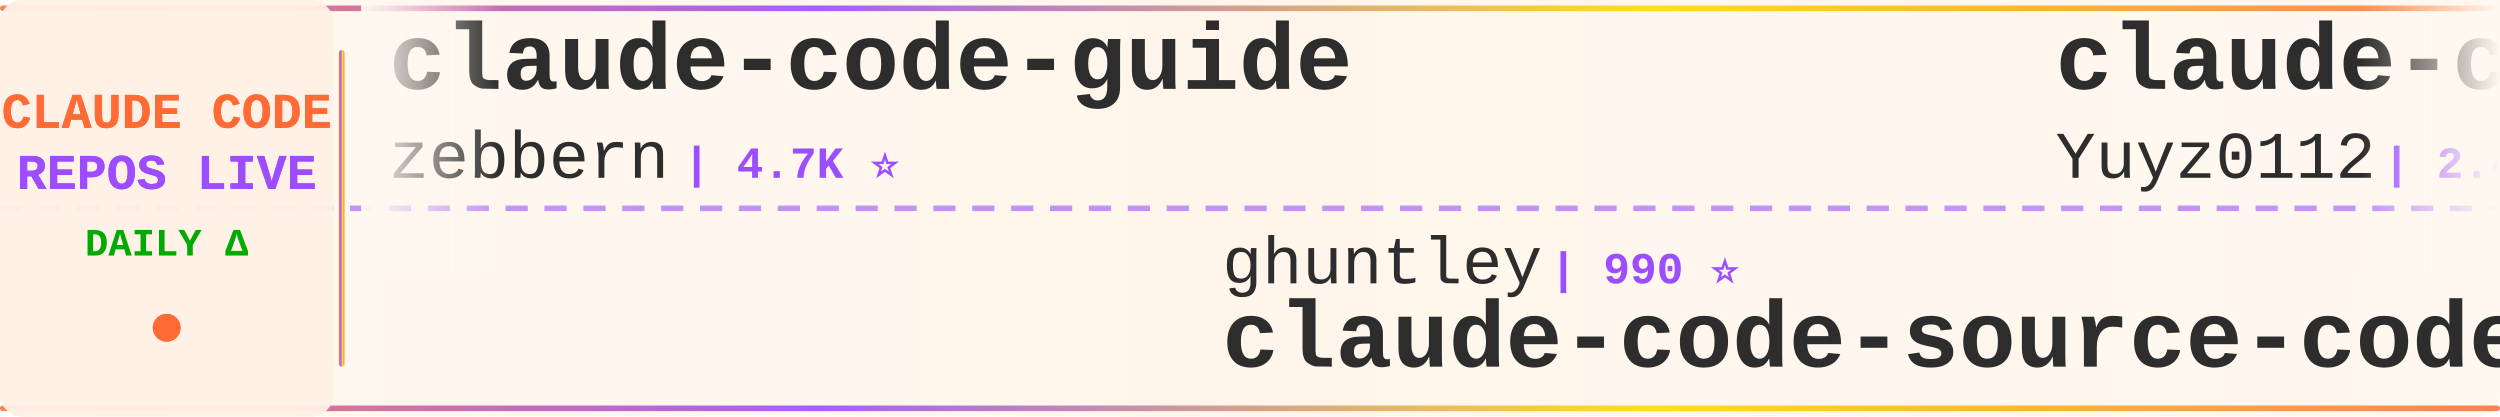
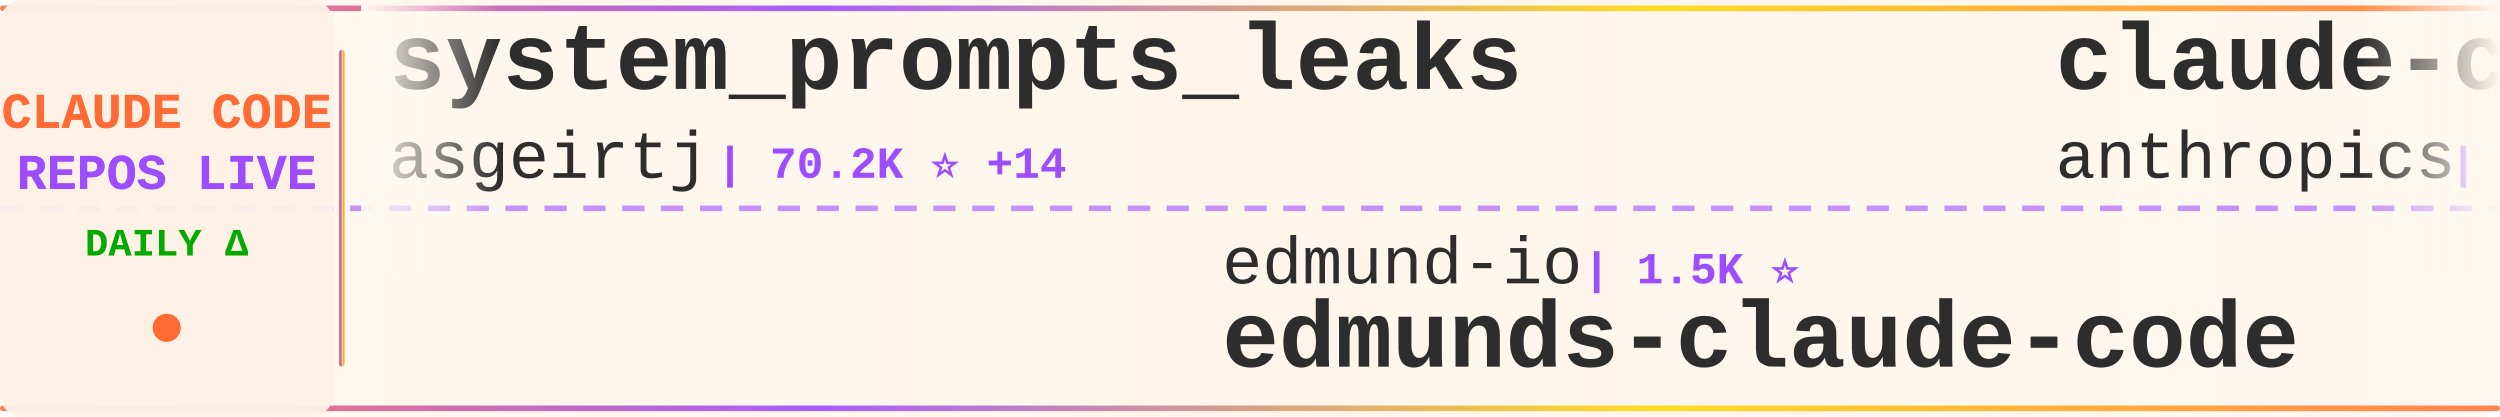
<svg xmlns="http://www.w3.org/2000/svg" width="900" height="150">
  <defs>
    <linearGradient id="tickerBg" x1="0%" y1="0%" x2="100%" y2="0%">
      <stop offset="0%" style="stop-color:#fff8f0;stop-opacity:0.98" />
      <stop offset="50%" style="stop-color:#fff5eb;stop-opacity:1" />
      <stop offset="100%" style="stop-color:#fff8f0;stop-opacity:0.98" />
    </linearGradient>
    <linearGradient id="borderGrad" x1="0%" y1="0%" x2="100%" y2="0%">
      <stop offset="0%" style="stop-color:#FF6B35;stop-opacity:0.85">
        <animate attributeName="stop-opacity" values="0.85;1;0.85" dur="2s" repeatCount="indefinite" />
      </stop>
      <stop offset="33%" style="stop-color:#9C4EFF;stop-opacity:0.9">
        <animate attributeName="stop-opacity" values="0.9;1;0.9" dur="2.2s" repeatCount="indefinite" />
      </stop>
      <stop offset="66%" style="stop-color:#FFD700;stop-opacity:0.85">
        <animate attributeName="stop-opacity" values="0.85;1;0.85" dur="1.8s" repeatCount="indefinite" />
      </stop>
      <stop offset="100%" style="stop-color:#FF6B35;stop-opacity:0.85">
        <animate attributeName="stop-opacity" values="0.85;1;0.85" dur="2s" repeatCount="indefinite" />
      </stop>
    </linearGradient>
    <filter id="textGlow">
      <feGaussianBlur stdDeviation="0.15" result="coloredBlur" />
      <feMerge>
        <feMergeNode in="coloredBlur" />
        <feMergeNode in="SourceGraphic" />
      </feMerge>
    </filter>
    <filter id="metricGlow">
      <feGaussianBlur stdDeviation="0.2" result="coloredBlur" />
      <feMerge>
        <feMergeNode in="coloredBlur" />
        <feMergeNode in="SourceGraphic" />
      </feMerge>
    </filter>
    <linearGradient id="leftFade" x1="0%" y1="0%" x2="100%" y2="0%">
      <stop offset="0%" style="stop-color:#fff8f0;stop-opacity:1" />
      <stop offset="100%" style="stop-color:#fff8f0;stop-opacity:0" />
    </linearGradient>
    <linearGradient id="rightFade" x1="0%" y1="0%" x2="100%" y2="0%">
      <stop offset="0%" style="stop-color:#fff8f0;stop-opacity:0" />
      <stop offset="100%" style="stop-color:#fff8f0;stop-opacity:1" />
    </linearGradient>
  </defs>
  <rect width="900" height="150" fill="url(#tickerBg)" rx="8" />
  <rect x="0" y="2" width="900" height="2" fill="url(#borderGrad)" rx="1" />
  <rect x="0" y="146" width="900" height="2" fill="url(#borderGrad)" rx="1" />
  <line x1="0" y1="75" x2="900" y2="75" stroke="#9C4EFF" stroke-width="2" stroke-dasharray="8 6" opacity="0.6" />
  <rect x="0" y="0" width="120" height="150" fill="#fff0e6" opacity="0.95" rx="8" />
  <text x="60" y="46" font-family="'Courier New', monospace" font-size="18" font-weight="bold" fill="#FF6B35" text-anchor="middle" filter="url(#textGlow)">
    CLAUDE CODE
  </text>
  <text x="60" y="68" font-family="'Courier New', monospace" font-size="18" font-weight="bold" fill="#9C4EFF" text-anchor="middle" filter="url(#textGlow)">
    REPOS LIVE
  </text>
  <text x="60" y="92" font-family="'Courier New', monospace" font-size="14" font-weight="bold" fill="#00aa00" text-anchor="middle">
    DAILY Δ
  </text>
  <circle cx="60" cy="118" r="5" fill="#FF6B35" filter="url(#metricGlow)">
    <animate attributeName="r" values="4;6;4" dur="1.5s" repeatCount="indefinite" />
    <animate attributeName="opacity" values="0.6;1;0.6" dur="1.5s" repeatCount="indefinite" />
  </circle>
  <rect x="122" y="18" width="2" height="114" fill="url(#borderGrad)" rx="1" />
  <clipPath id="tickerClip">
    <rect x="130" y="0" width="770" height="150" />
  </clipPath>
  <g clip-path="url(#tickerClip)">
    <g id="tickerItems">
      <animateTransform attributeName="transform" attributeType="XML" type="translate" from="0 0" to="-3000 0" dur="54s" repeatCount="indefinite" />
      <g transform="translate(0, 0)">
-         <text x="140" y="32" font-family="'Courier New', monospace" font-size="34" font-weight="bold" fill="#2d2d2d">claude-code-guide</text>
-         <text x="140" y="64" font-family="'Courier New', monospace" font-size="24" font-weight="normal" fill="#2d2d2d" opacity="1.0">zebbern</text>
-         <text x="246" y="64" font-family="'Courier New', monospace" font-size="16" font-weight="bold" fill="#9C4EFF"> | 4.7K ⭐</text>
+         <text x="140" y="32" font-family="'Courier New', monospace" font-size="34" font-weight="bold" fill="#2d2d2d">system_prompts_leaks</text>
+         <text x="140" y="64" font-family="'Courier New', monospace" font-size="24" font-weight="normal" fill="#2d2d2d" opacity="1.0">asgeirtj</text>
+         <text x="258" y="64" font-family="'Courier New', monospace" font-size="16" font-weight="bold" fill="#9C4EFF"> | 70.2K ⭐ +14</text>
      </g>
      <g transform="translate(300, 0)">
-         <text x="140" y="102" font-family="'Courier New', monospace" font-size="24" font-weight="normal" fill="#2d2d2d" opacity="1.0">ghuntley</text>
-         <text x="258" y="102" font-family="'Courier New', monospace" font-size="16" font-weight="bold" fill="#9C4EFF"> | 990 ⭐</text>
-         <text x="140" y="132" font-family="'Courier New', monospace" font-size="34" font-weight="bold" fill="#2d2d2d">claude-code-source-code-...</text>
+         <text x="140" y="102" font-family="'Courier New', monospace" font-size="24" font-weight="normal" fill="#2d2d2d" opacity="1.0">edmund-io</text>
+         <text x="270" y="102" font-family="'Courier New', monospace" font-size="16" font-weight="bold" fill="#9C4EFF"> | 1.5K ⭐</text>
+         <text x="140" y="132" font-family="'Courier New', monospace" font-size="34" font-weight="bold" fill="#2d2d2d">edmunds-claude-code</text>
      </g>
      <g transform="translate(600, 0)">
-         <text x="140" y="32" font-family="'Courier New', monospace" font-size="34" font-weight="bold" fill="#2d2d2d">claude-code-reverse</text>
-         <text x="140" y="64" font-family="'Courier New', monospace" font-size="24" font-weight="normal" fill="#2d2d2d" opacity="1.0">Yuyz0112</text>
-         <text x="258" y="64" font-family="'Courier New', monospace" font-size="16" font-weight="bold" fill="#9C4EFF"> | 2.4K ⭐</text>
+         <text x="140" y="32" font-family="'Courier New', monospace" font-size="34" font-weight="bold" fill="#2d2d2d">claude-code-action</text>
+         <text x="140" y="64" font-family="'Courier New', monospace" font-size="24" font-weight="normal" fill="#2d2d2d" opacity="1.0">anthropics</text>
+         <text x="282" y="64" font-family="'Courier New', monospace" font-size="16" font-weight="bold" fill="#9C4EFF"> | 9.6K ⭐ +6</text>
      </g>
      <g transform="translate(900, 0)">
-         <text x="140" y="102" font-family="'Courier New', monospace" font-size="24" font-weight="normal" fill="#2d2d2d" opacity="1.0">anthropics</text>
-         <text x="282" y="102" font-family="'Courier New', monospace" font-size="16" font-weight="bold" fill="#9C4EFF"> | 153.3K ⭐ +21</text>
-         <text x="140" y="132" font-family="'Courier New', monospace" font-size="34" font-weight="bold" fill="#2d2d2d">claude-code</text>
+         <text x="140" y="102" font-family="'Courier New', monospace" font-size="24" font-weight="normal" fill="#2d2d2d" opacity="1.0">repowise-dev</text>
+         <text x="306" y="102" font-family="'Courier New', monospace" font-size="16" font-weight="bold" fill="#9C4EFF"> | 1.2K ⭐</text>
+         <text x="140" y="132" font-family="'Courier New', monospace" font-size="34" font-weight="bold" fill="#2d2d2d">claude-code-prompts</text>
      </g>
      <g transform="translate(1200, 0)">
-         <text x="140" y="32" font-family="'Courier New', monospace" font-size="34" font-weight="bold" fill="#2d2d2d">collection-claude-code-s...</text>
-         <text x="140" y="64" font-family="'Courier New', monospace" font-size="24" font-weight="normal" fill="#2d2d2d" opacity="1.0">chauncygu</text>
-         <text x="270" y="64" font-family="'Courier New', monospace" font-size="16" font-weight="bold" fill="#9C4EFF"> | 2.9K ⭐ +1</text>
+         <text x="140" y="32" font-family="'Courier New', monospace" font-size="34" font-weight="bold" fill="#2d2d2d">claude-code-rev</text>
+         <text x="140" y="64" font-family="'Courier New', monospace" font-size="24" font-weight="normal" fill="#2d2d2d" opacity="1.0">oboard</text>
+         <text x="234" y="64" font-family="'Courier New', monospace" font-size="16" font-weight="bold" fill="#9C4EFF"> | 3.3K ⭐ -1</text>
      </g>
      <g transform="translate(1500, 0)">
-         <text x="140" y="102" font-family="'Courier New', monospace" font-size="24" font-weight="normal" fill="#2d2d2d" opacity="1.0">1rgs</text>
-         <text x="210" y="102" font-family="'Courier New', monospace" font-size="16" font-weight="bold" fill="#9C4EFF"> | 3.8K ⭐</text>
-         <text x="140" y="132" font-family="'Courier New', monospace" font-size="34" font-weight="bold" fill="#2d2d2d">claude-code-proxy</text>
+         <text x="140" y="102" font-family="'Courier New', monospace" font-size="24" font-weight="normal" fill="#2d2d2d" opacity="1.0">FlorianBruniaux</text>
+         <text x="342" y="102" font-family="'Courier New', monospace" font-size="16" font-weight="bold" fill="#9C4EFF"> | 6.2K ⭐ +4</text>
+         <text x="140" y="132" font-family="'Courier New', monospace" font-size="34" font-weight="bold" fill="#2d2d2d">claude-code-ultimate-gui...</text>
      </g>
      <g transform="translate(1800, 0)">
-         <text x="140" y="32" font-family="'Courier New', monospace" font-size="34" font-weight="bold" fill="#2d2d2d">Claude-Code</text>
-         <text x="140" y="64" font-family="'Courier New', monospace" font-size="24" font-weight="normal" fill="#2d2d2d" opacity="1.0">OrcaWhisper</text>
-         <text x="294" y="64" font-family="'Courier New', monospace" font-size="16" font-weight="bold" fill="#9C4EFF"> | 106 ⭐</text>
+         <text x="140" y="32" font-family="'Courier New', monospace" font-size="34" font-weight="bold" fill="#2d2d2d">claude-code-video-toolki...</text>
+         <text x="140" y="64" font-family="'Courier New', monospace" font-size="24" font-weight="normal" fill="#2d2d2d" opacity="1.0">digitalsamba</text>
+         <text x="306" y="64" font-family="'Courier New', monospace" font-size="16" font-weight="bold" fill="#9C4EFF"> | 2.3K ⭐ +3</text>
      </g>
      <g transform="translate(2100, 0)">
-         <text x="140" y="102" font-family="'Courier New', monospace" font-size="24" font-weight="normal" fill="#2d2d2d" opacity="1.0">hangsman</text>
-         <text x="258" y="102" font-family="'Courier New', monospace" font-size="16" font-weight="bold" fill="#9C4EFF"> | 799 ⭐</text>
-         <text x="140" y="132" font-family="'Courier New', monospace" font-size="34" font-weight="bold" fill="#2d2d2d">claude-code-source</text>
+         <text x="140" y="102" font-family="'Courier New', monospace" font-size="24" font-weight="normal" fill="#2d2d2d" opacity="1.0">huangserva</text>
+         <text x="282" y="102" font-family="'Courier New', monospace" font-size="16" font-weight="bold" fill="#9C4EFF"> | 629 ⭐</text>
+         <text x="140" y="132" font-family="'Courier New', monospace" font-size="34" font-weight="bold" fill="#2d2d2d">claude-code-cli</text>
      </g>
      <g transform="translate(2400, 0)">
-         <text x="140" y="32" font-family="'Courier New', monospace" font-size="34" font-weight="bold" fill="#2d2d2d">claude-code-from-scratch</text>
-         <text x="140" y="64" font-family="'Courier New', monospace" font-size="24" font-weight="normal" fill="#2d2d2d" opacity="1.0">Windy3f3f3f3f</text>
-         <text x="318" y="64" font-family="'Courier New', monospace" font-size="16" font-weight="bold" fill="#9C4EFF"> | 2.8K ⭐</text>
+         <text x="140" y="32" font-family="'Courier New', monospace" font-size="34" font-weight="bold" fill="#2d2d2d">claude-code-tudou</text>
+         <text x="140" y="64" font-family="'Courier New', monospace" font-size="24" font-weight="normal" fill="#2d2d2d" opacity="1.0">AICoderTudou</text>
+         <text x="306" y="64" font-family="'Courier New', monospace" font-size="16" font-weight="bold" fill="#9C4EFF"> | 492 ⭐ -1</text>
      </g>
      <g transform="translate(2700, 0)">
-         <text x="140" y="102" font-family="'Courier New', monospace" font-size="24" font-weight="normal" fill="#2d2d2d" opacity="1.0">alex000kim</text>
-         <text x="282" y="102" font-family="'Courier New', monospace" font-size="16" font-weight="bold" fill="#9C4EFF"> | 237 ⭐</text>
-         <text x="140" y="132" font-family="'Courier New', monospace" font-size="34" font-weight="bold" fill="#2d2d2d">claude-code</text>
+         <text x="140" y="102" font-family="'Courier New', monospace" font-size="24" font-weight="normal" fill="#2d2d2d" opacity="1.0">daymade</text>
+         <text x="246" y="102" font-family="'Courier New', monospace" font-size="16" font-weight="bold" fill="#9C4EFF"> | 1.5K ⭐</text>
+         <text x="140" y="132" font-family="'Courier New', monospace" font-size="34" font-weight="bold" fill="#2d2d2d">claude-code-skills</text>
      </g>
      <g transform="translate(3000, 0)">
-         <text x="140" y="32" font-family="'Courier New', monospace" font-size="34" font-weight="bold" fill="#2d2d2d">claude-code-guide</text>
-         <text x="140" y="64" font-family="'Courier New', monospace" font-size="24" font-weight="normal" fill="#2d2d2d" opacity="1.0">zebbern</text>
-         <text x="246" y="64" font-family="'Courier New', monospace" font-size="16" font-weight="bold" fill="#9C4EFF"> | 4.7K ⭐</text>
+         <text x="140" y="32" font-family="'Courier New', monospace" font-size="34" font-weight="bold" fill="#2d2d2d">system_prompts_leaks</text>
+         <text x="140" y="64" font-family="'Courier New', monospace" font-size="24" font-weight="normal" fill="#2d2d2d" opacity="1.0">asgeirtj</text>
+         <text x="258" y="64" font-family="'Courier New', monospace" font-size="16" font-weight="bold" fill="#9C4EFF"> | 70.2K ⭐ +14</text>
      </g>
      <g transform="translate(3300, 0)">
-         <text x="140" y="102" font-family="'Courier New', monospace" font-size="24" font-weight="normal" fill="#2d2d2d" opacity="1.0">ghuntley</text>
-         <text x="258" y="102" font-family="'Courier New', monospace" font-size="16" font-weight="bold" fill="#9C4EFF"> | 990 ⭐</text>
-         <text x="140" y="132" font-family="'Courier New', monospace" font-size="34" font-weight="bold" fill="#2d2d2d">claude-code-source-code-...</text>
+         <text x="140" y="102" font-family="'Courier New', monospace" font-size="24" font-weight="normal" fill="#2d2d2d" opacity="1.0">edmund-io</text>
+         <text x="270" y="102" font-family="'Courier New', monospace" font-size="16" font-weight="bold" fill="#9C4EFF"> | 1.5K ⭐</text>
+         <text x="140" y="132" font-family="'Courier New', monospace" font-size="34" font-weight="bold" fill="#2d2d2d">edmunds-claude-code</text>
      </g>
      <g transform="translate(3600, 0)">
-         <text x="140" y="32" font-family="'Courier New', monospace" font-size="34" font-weight="bold" fill="#2d2d2d">claude-code-reverse</text>
-         <text x="140" y="64" font-family="'Courier New', monospace" font-size="24" font-weight="normal" fill="#2d2d2d" opacity="1.0">Yuyz0112</text>
-         <text x="258" y="64" font-family="'Courier New', monospace" font-size="16" font-weight="bold" fill="#9C4EFF"> | 2.4K ⭐</text>
+         <text x="140" y="32" font-family="'Courier New', monospace" font-size="34" font-weight="bold" fill="#2d2d2d">claude-code-action</text>
+         <text x="140" y="64" font-family="'Courier New', monospace" font-size="24" font-weight="normal" fill="#2d2d2d" opacity="1.0">anthropics</text>
+         <text x="282" y="64" font-family="'Courier New', monospace" font-size="16" font-weight="bold" fill="#9C4EFF"> | 9.6K ⭐ +6</text>
      </g>
      <g transform="translate(3900, 0)">
-         <text x="140" y="102" font-family="'Courier New', monospace" font-size="24" font-weight="normal" fill="#2d2d2d" opacity="1.0">anthropics</text>
-         <text x="282" y="102" font-family="'Courier New', monospace" font-size="16" font-weight="bold" fill="#9C4EFF"> | 153.3K ⭐ +21</text>
-         <text x="140" y="132" font-family="'Courier New', monospace" font-size="34" font-weight="bold" fill="#2d2d2d">claude-code</text>
+         <text x="140" y="102" font-family="'Courier New', monospace" font-size="24" font-weight="normal" fill="#2d2d2d" opacity="1.0">repowise-dev</text>
+         <text x="306" y="102" font-family="'Courier New', monospace" font-size="16" font-weight="bold" fill="#9C4EFF"> | 1.2K ⭐</text>
+         <text x="140" y="132" font-family="'Courier New', monospace" font-size="34" font-weight="bold" fill="#2d2d2d">claude-code-prompts</text>
      </g>
    </g>
  </g>
  <rect x="130" y="0" width="50" height="100" fill="url(#leftFade)" />
  <rect x="850" y="0" width="50" height="100" fill="url(#rightFade)" />
</svg>
